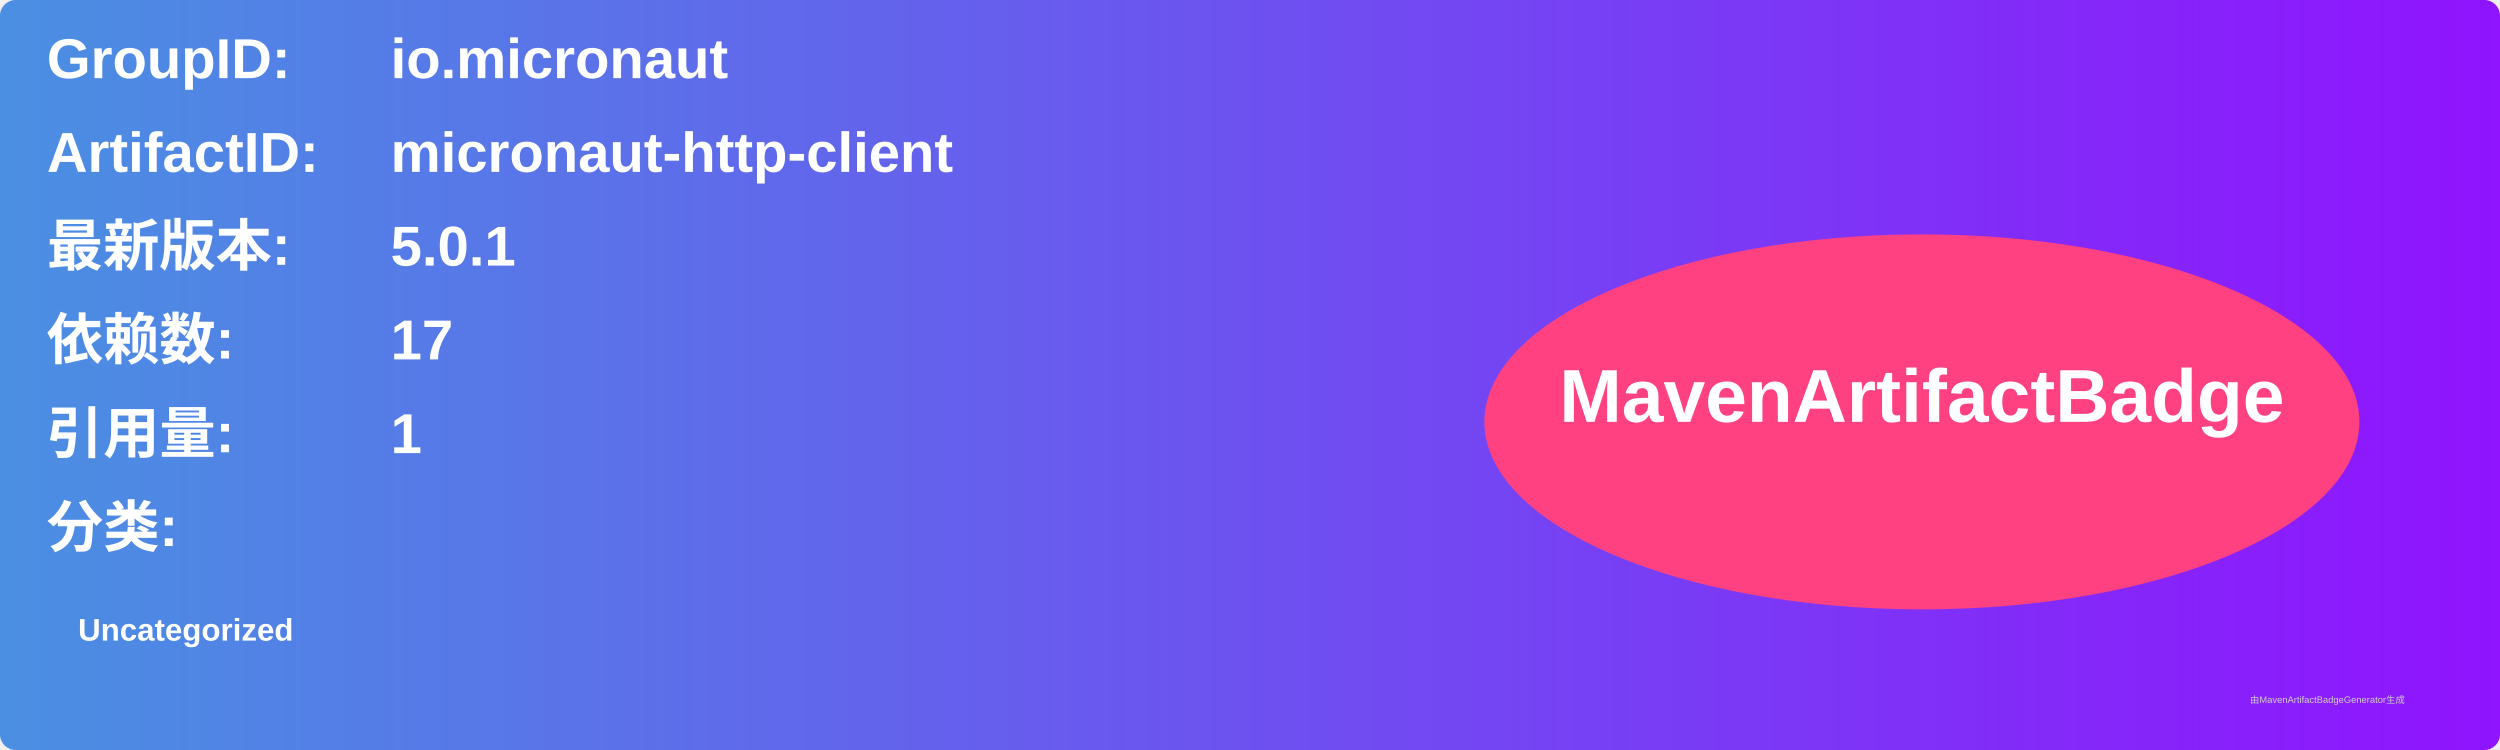
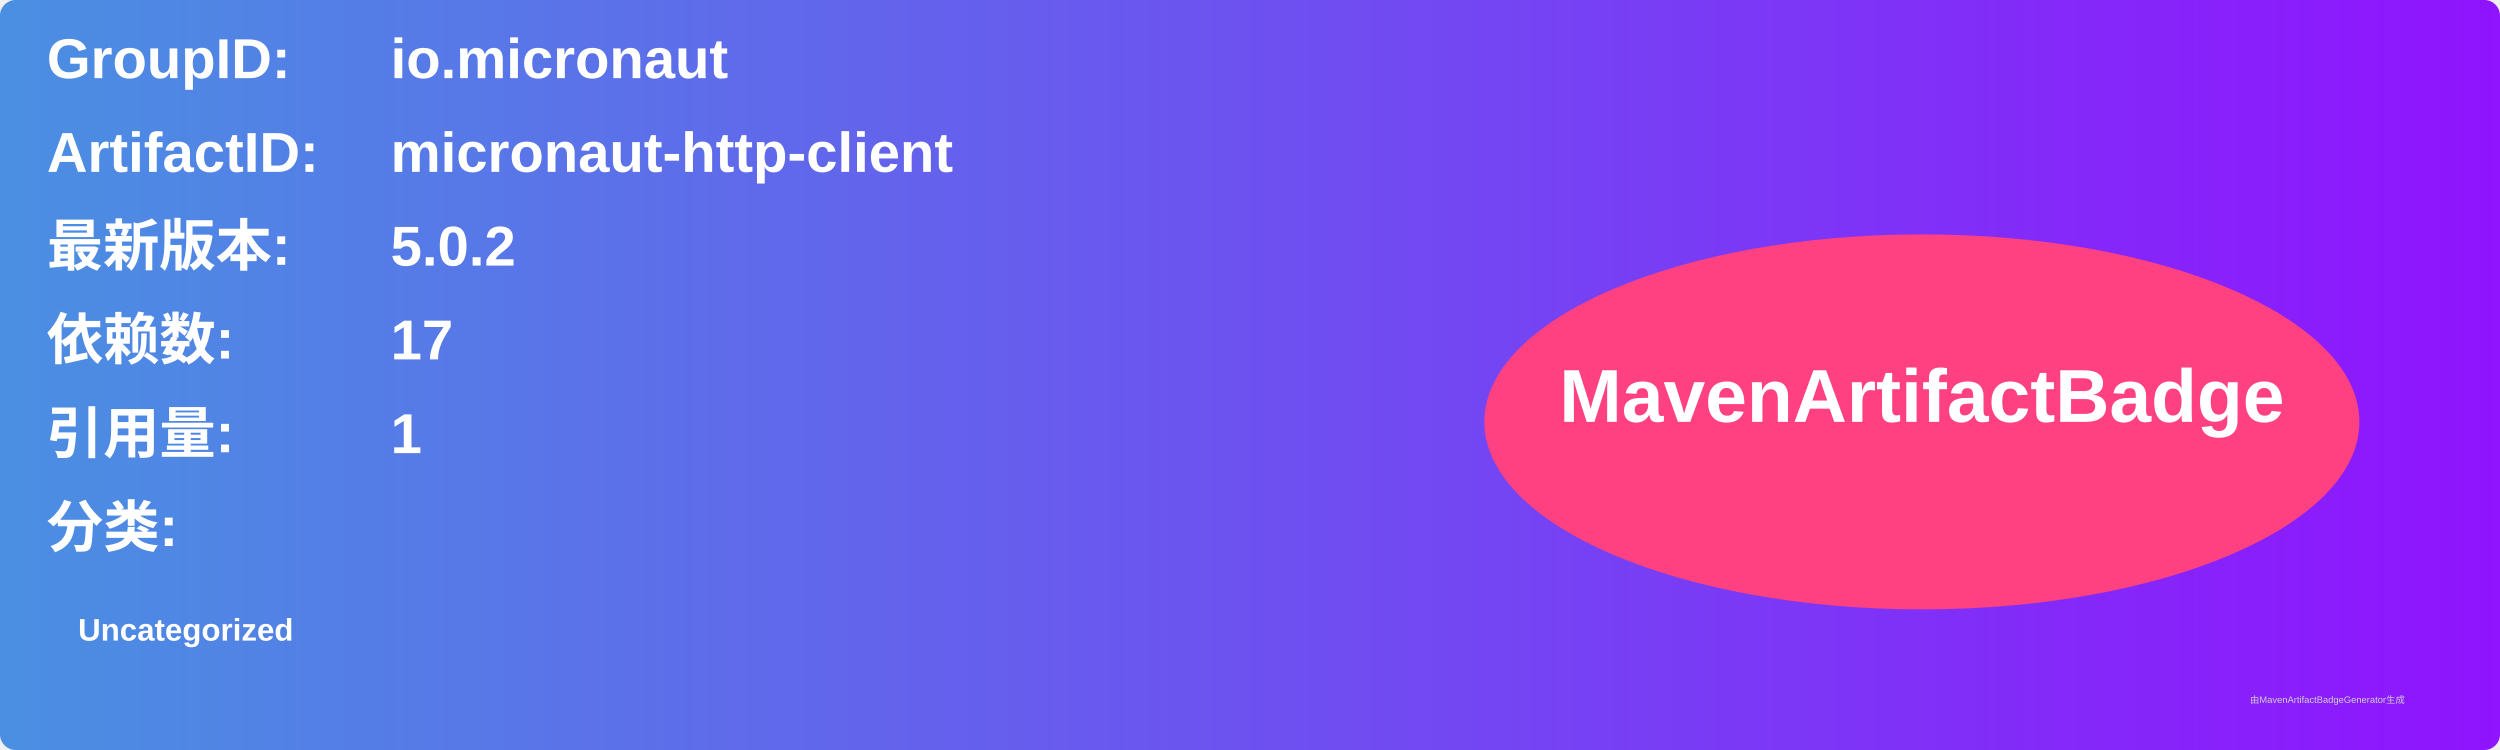
<svg xmlns="http://www.w3.org/2000/svg" width="800" height="240" viewBox="0 0 800 240">
  <linearGradient id="grad" x1="0%" y1="0%" x2="100%" y2="0%">
    <stop offset="0%" stop-color="#4a90e2" />
    <stop offset="100%" stop-color="#9013fe" />
  </linearGradient>
  <rect width="100%" height="100%" rx="5" ry="5" fill="url(#grad)" />
  <g transform="translate(15, 15)">
    <text x="0" y="10" font-family="Arial" font-size="18" fill="white" font-weight="bold" width="260">GroupID:</text>
    <text x="110" y="10" font-family="Arial" font-size="18" fill="white" font-weight="bold" width="460">io.micronaut</text>
    <text x="0" y="40" font-family="Arial" font-size="18" fill="white" font-weight="bold" width="260">ArtifactID:</text>
    <text x="110" y="40" font-family="Arial" font-size="18" fill="white" font-weight="bold" width="460">micronaut-http-client</text>
    <text x="0" y="70" font-family="Arial" font-size="18" fill="white" font-weight="bold">最新版本:</text>
    <text x="110" y="70" font-family="Arial" font-size="18" fill="white" font-weight="bold">
-       <tspan font-weight="bold">5.0.1</tspan>
+       <tspan font-weight="bold">5.0.2</tspan>
    </text>
    <text x="0" y="100" font-family="Arial" font-size="18" fill="white" font-weight="bold">依赖数: </text>
    <text x="110" y="100" font-family="Arial" font-size="18" fill="white">
      <tspan font-weight="bold">17</tspan>
    </text>
    <text x="0" y="130" font-family="Arial" font-size="18" fill="white" font-weight="bold">引用量: </text>
    <text x="110" y="130" font-family="Arial" font-size="18" fill="white">
      <tspan font-weight="bold">1</tspan>
    </text>
    <text x="0" y="160" font-family="Arial" font-size="18" fill="white" font-weight="bold">分类:</text>
    <text x="10" y="190" font-family="Arial" font-size="10" fill="white">
      <tspan font-weight="bold">Uncategorized</tspan>
    </text>
    <ellipse cx="600" cy="120" rx="140" ry="60" fill="#ff4081" />
    <text x="600" y="120" text-anchor="middle" font-family="Arial" font-size="24" fill="white" font-weight="bold">MavenArtifactBadge</text>
  </g>
  <text x="720" y="225" font-family="Arial" font-size="3" fill="#d0d0d0">由MavenArtifactBadgeGenerator生成</text>
</svg>
